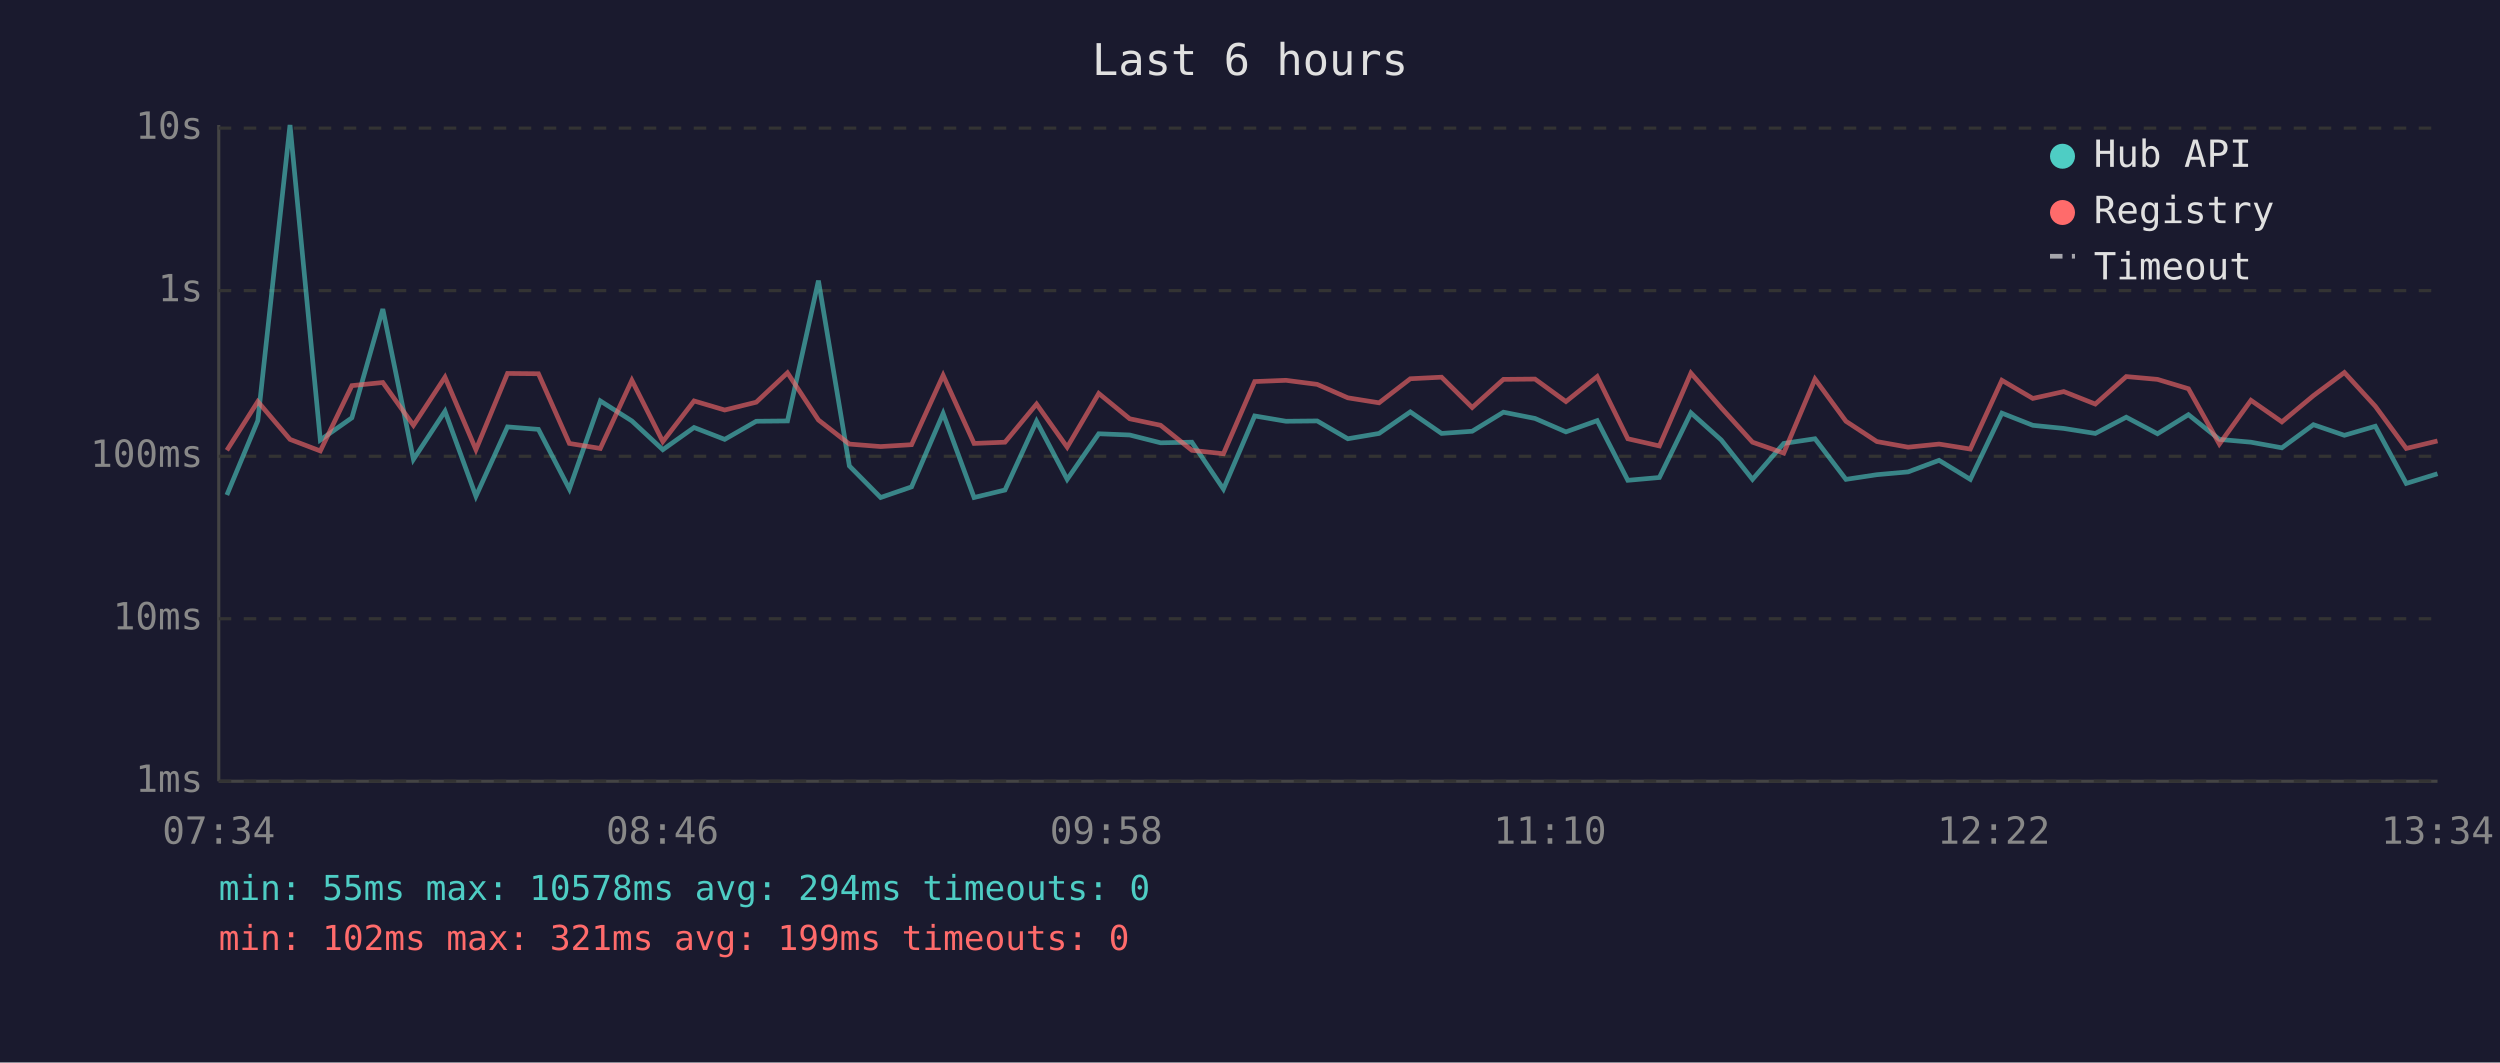
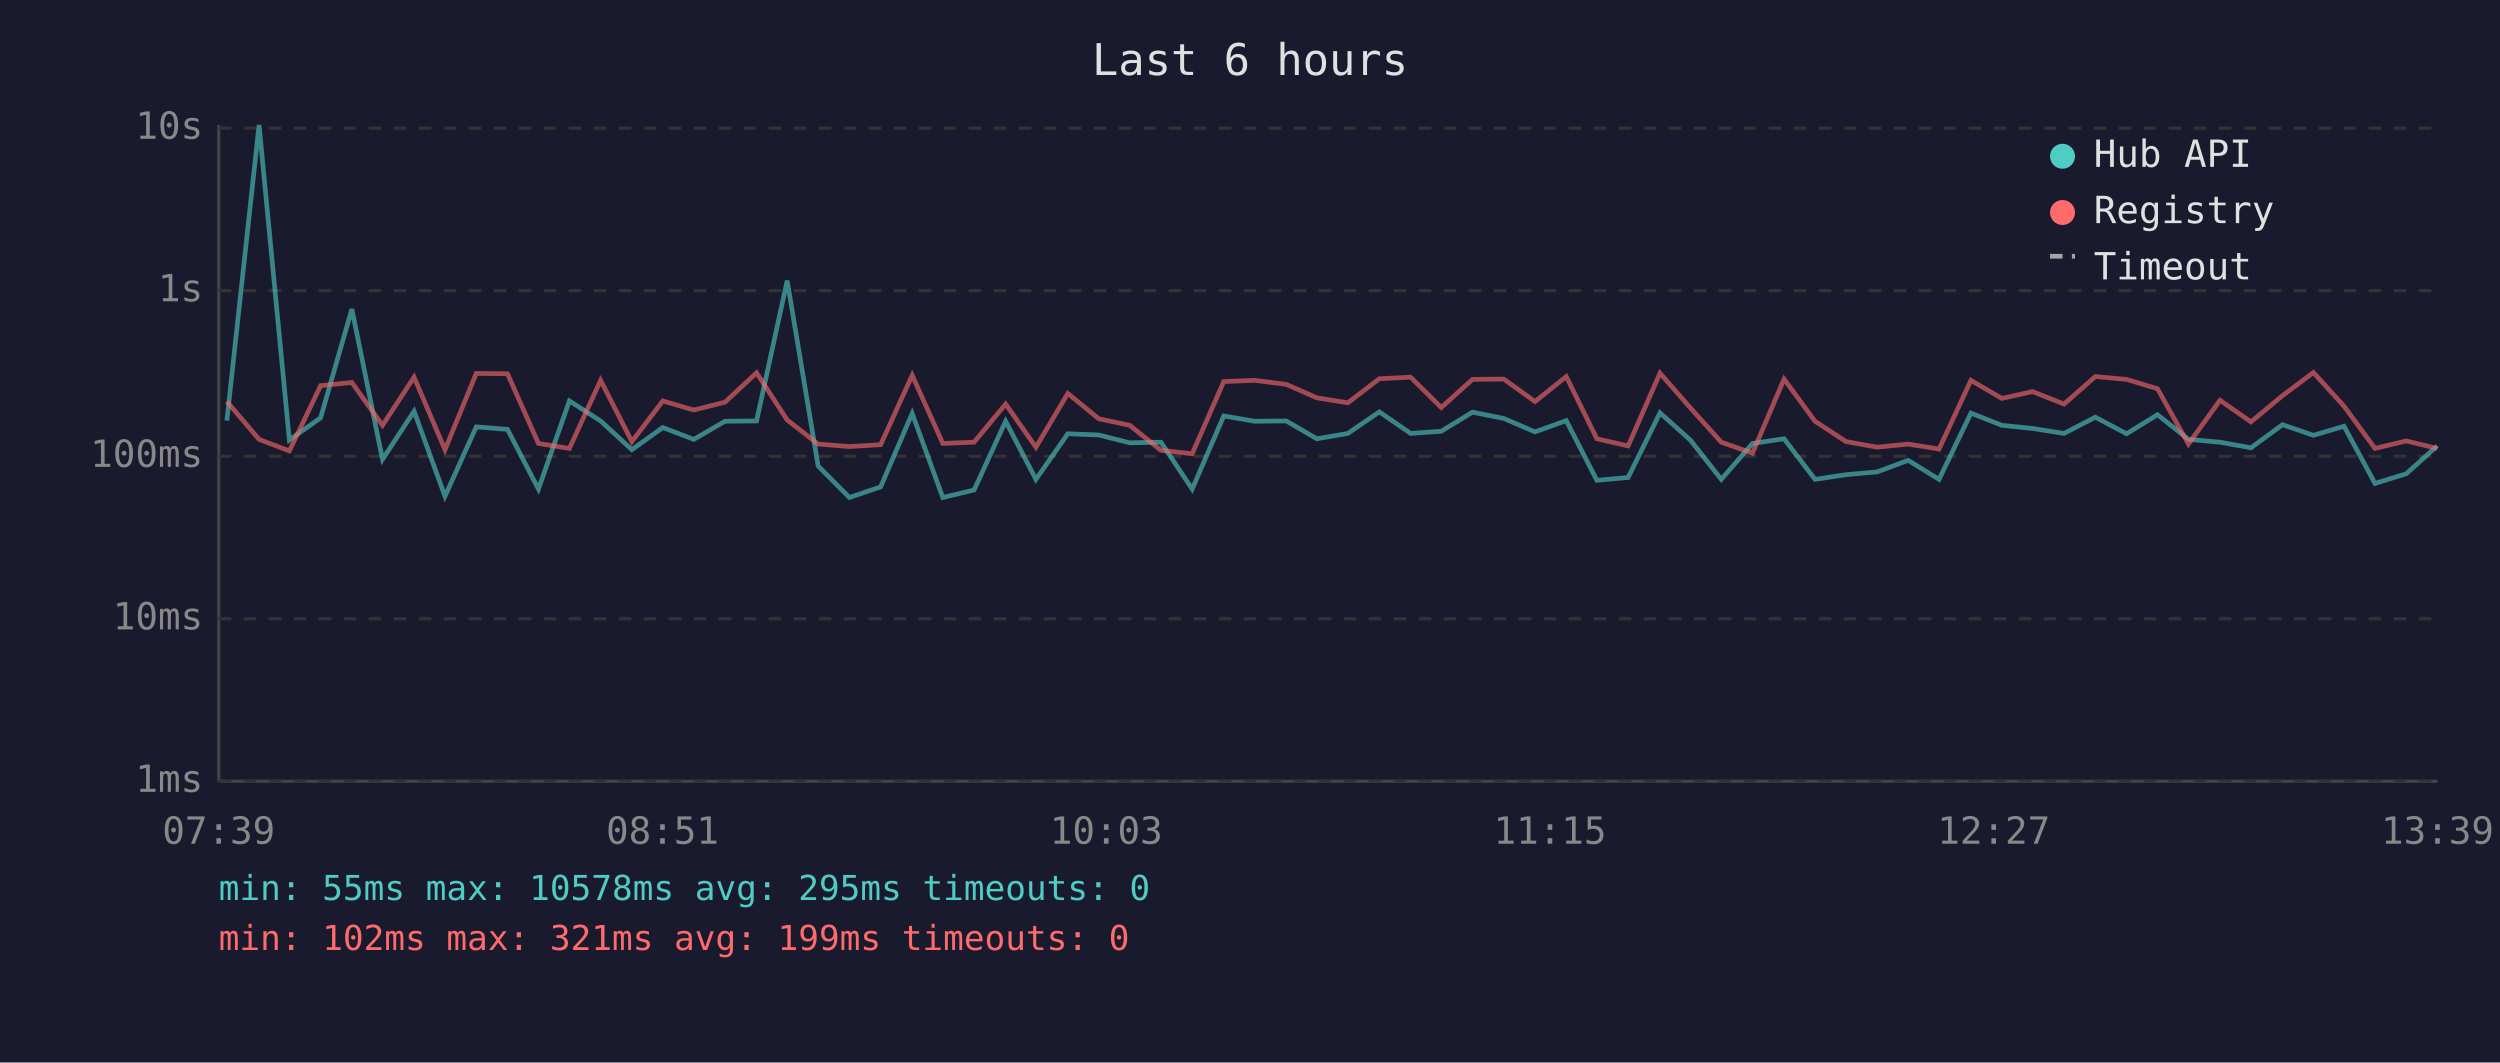
<svg xmlns="http://www.w3.org/2000/svg" viewBox="0 0 800 340" font-family="monospace" font-size="12">
  <rect width="800" height="340" fill="#1a1a2e" />
  <text x="400" y="24" fill="#e0e0e0" font-size="14" text-anchor="middle">Last 6 hours</text>
  <line x1="70" y1="40" x2="70" y2="250" stroke="#444" stroke-width="1" />
  <line x1="70" y1="250" x2="780" y2="250" stroke="#444" stroke-width="1" />
  <line x1="70" y1="250" x2="780" y2="250" stroke="#333" stroke-width="1" stroke-dasharray="4" />
  <text x="65" y="250" fill="#888" text-anchor="end" dominant-baseline="middle">1ms</text>
  <line x1="70" y1="198" x2="780" y2="198" stroke="#333" stroke-width="1" stroke-dasharray="4" />
  <text x="65" y="198" fill="#888" text-anchor="end" dominant-baseline="middle">10ms</text>
  <line x1="70" y1="146" x2="780" y2="146" stroke="#333" stroke-width="1" stroke-dasharray="4" />
  <text x="65" y="146" fill="#888" text-anchor="end" dominant-baseline="middle">100ms</text>
  <line x1="70" y1="93" x2="780" y2="93" stroke="#333" stroke-width="1" stroke-dasharray="4" />
  <text x="65" y="93" fill="#888" text-anchor="end" dominant-baseline="middle">1s</text>
  <line x1="70" y1="41" x2="780" y2="41" stroke="#333" stroke-width="1" stroke-dasharray="4" />
  <text x="65" y="41" fill="#888" text-anchor="end" dominant-baseline="middle">10s</text>
-   <text x="70" y="270" fill="#888" text-anchor="middle">07:34</text>
-   <text x="212" y="270" fill="#888" text-anchor="middle">08:46</text>
-   <text x="354" y="270" fill="#888" text-anchor="middle">09:58</text>
-   <text x="496" y="270" fill="#888" text-anchor="middle">11:10</text>
-   <text x="638" y="270" fill="#888" text-anchor="middle">12:22</text>
-   <text x="780" y="270" fill="#888" text-anchor="middle">13:34</text>
-   <polyline points="72.6,158.4 82.5,134.6 92.8,40.0 102.5,140.8 112.6,133.7 122.5,98.9 132.3,147.0 142.4,131.6 152.3,158.8 162.4,136.6 172.3,137.4 182.2,156.5 192.1,128.3 202.2,134.7 212.1,143.9 222.1,136.8 231.9,140.6 242.0,134.8 252.0,134.7 261.9,89.8 271.8,149.1 281.8,159.2 291.7,155.8 301.8,132.3 311.7,159.2 321.6,156.8 331.7,134.8 341.5,153.4 351.6,138.8 361.5,139.2 371.4,141.7 381.4,141.5 391.5,156.5 401.5,133.1 411.5,134.8 421.5,134.7 431.3,140.4 441.3,138.7 451.3,131.8 461.3,138.7 471.1,138.0 481.1,131.9 491.2,133.9 501.1,138.2 511.1,134.6 520.9,153.7 531.0,152.8 541.1,132.1 550.8,140.8 560.8,153.4 570.8,141.9 580.8,140.4 590.7,153.4 600.6,151.9 610.6,151.0 620.5,147.3 630.5,153.4 640.6,132.2 650.5,136.1 660.4,137.1 670.5,138.7 680.4,133.5 690.4,138.8 700.3,132.7 710.2,140.6 720.3,141.5 730.2,143.3 740.3,135.9 750.2,139.3 760.1,136.4 770.0,154.7 780.0,151.6" fill="none" stroke="#4ecdc4" stroke-width="1.5" opacity="0.6" />
-   <polyline points="72.6,144.1 82.5,128.5 92.8,140.6 102.5,144.3 112.6,123.4 122.5,122.4 132.3,136.1 142.4,120.7 152.3,143.9 162.4,119.5 172.3,119.6 182.2,141.9 192.1,143.5 202.2,121.7 212.1,141.3 222.1,128.3 231.9,131.2 242.0,128.7 252.0,119.3 261.9,134.4 271.8,142.1 281.8,142.9 291.7,142.3 301.8,120.1 311.7,141.9 321.6,141.5 331.7,129.3 341.5,143.1 351.6,125.9 361.5,134.0 371.4,136.1 381.4,144.1 391.5,145.2 401.5,122.1 411.5,121.7 421.5,123.0 431.3,127.3 441.3,128.9 451.3,121.2 461.3,120.7 471.1,130.4 481.1,121.4 491.2,121.3 501.1,128.5 511.1,120.5 520.9,140.4 531.0,142.7 541.1,119.4 550.8,130.5 560.8,141.5 570.8,145.0 580.8,121.3 590.7,134.8 600.6,141.3 610.6,143.1 620.5,142.1 630.5,143.7 640.6,121.7 650.5,127.5 660.4,125.3 670.5,129.3 680.4,120.5 690.4,121.4 700.3,124.4 710.2,142.1 720.3,128.1 730.2,135.0 740.3,126.6 750.2,119.2 760.1,130.0 770.0,143.5 780.0,141.1" fill="none" stroke="#ff6b6b" stroke-width="1.5" opacity="0.6" />
+   <text x="70" y="270" fill="#888" text-anchor="middle">07:39</text>
+   <text x="212" y="270" fill="#888" text-anchor="middle">08:51</text>
+   <text x="354" y="270" fill="#888" text-anchor="middle">10:03</text>
+   <text x="496" y="270" fill="#888" text-anchor="middle">11:15</text>
+   <text x="638" y="270" fill="#888" text-anchor="middle">12:27</text>
+   <text x="780" y="270" fill="#888" text-anchor="middle">13:39</text>
+   <polyline points="72.6,134.6 82.9,40.0 92.6,140.8 102.6,133.7 112.6,98.9 122.4,147.0 132.5,131.6 142.4,158.8 152.4,136.6 162.4,137.4 172.3,156.5 182.2,128.3 192.2,134.7 202.2,143.9 212.1,136.8 222.0,140.6 232.0,134.8 242.1,134.7 251.9,89.8 261.8,149.1 271.8,159.2 281.8,155.8 291.9,132.3 301.7,159.2 311.7,156.8 321.8,134.8 331.5,153.4 341.7,138.8 351.6,139.2 361.5,141.7 371.5,141.5 381.5,156.5 391.6,133.1 401.5,134.8 411.6,134.7 421.4,140.4 431.3,138.7 441.4,131.8 451.4,138.7 461.2,138.0 471.2,131.9 481.2,133.9 491.2,138.2 501.2,134.6 511.0,153.7 521.0,152.8 531.2,132.1 540.9,140.8 550.8,153.4 560.8,141.9 570.9,140.4 580.8,153.4 590.7,151.9 600.7,151.0 610.6,147.3 620.5,153.4 630.7,132.2 640.6,136.1 650.4,137.1 660.5,138.7 670.5,133.5 680.5,138.8 690.4,132.7 700.3,140.6 710.4,141.5 720.3,143.3 730.4,135.9 740.3,139.3 750.1,136.4 760.0,154.7 770.0,151.6 779.9,142.7" fill="none" stroke="#4ecdc4" stroke-width="1.5" opacity="0.6" />
+   <polyline points="72.6,128.5 82.9,140.6 92.6,144.3 102.6,123.4 112.6,122.4 122.4,136.1 132.5,120.7 142.4,143.9 152.4,119.5 162.4,119.6 172.3,141.9 182.2,143.5 192.2,121.7 202.2,141.3 212.1,128.3 222.0,131.2 232.0,128.7 242.1,119.3 251.9,134.4 261.8,142.1 271.8,142.9 281.8,142.3 291.9,120.1 301.7,141.9 311.7,141.5 321.8,129.3 331.5,143.1 341.7,125.9 351.6,134.0 361.5,136.1 371.5,144.1 381.5,145.2 391.6,122.1 401.5,121.7 411.6,123.0 421.4,127.3 431.3,128.9 441.4,121.2 451.4,120.7 461.2,130.4 471.2,121.4 481.2,121.3 491.2,128.5 501.2,120.5 511.0,140.4 521.0,142.7 531.2,119.4 540.9,130.5 550.8,141.5 560.8,145.0 570.9,121.3 580.8,134.8 590.7,141.3 600.7,143.1 610.6,142.1 620.5,143.7 630.7,121.7 640.6,127.5 650.4,125.3 660.5,129.3 670.5,120.5 680.5,121.4 690.4,124.4 700.3,142.1 710.4,128.1 720.3,135.0 730.4,126.6 740.3,119.2 750.1,130.0 760.0,143.5 770.0,141.1 779.9,143.5" fill="none" stroke="#ff6b6b" stroke-width="1.5" opacity="0.6" />
  <circle cx="660" cy="50" r="4" fill="#4ecdc4" />
  <text x="670" y="50" fill="#e0e0e0" dominant-baseline="middle">Hub API</text>
  <circle cx="660" cy="68" r="4" fill="#ff6b6b" />
  <text x="670" y="68" fill="#e0e0e0" dominant-baseline="middle">Registry</text>
  <line x1="656" y1="82" x2="664" y2="82" stroke="#e0e0e0" stroke-width="1.5" stroke-dasharray="4,3" opacity="0.7" />
  <text x="670" y="86" fill="#e0e0e0" dominant-baseline="middle">Timeout</text>
-   <text x="70" y="288" fill="#4ecdc4" font-size="11">min: 55ms  max: 10578ms  avg: 294ms  timeouts: 0</text>
+   <text x="70" y="288" fill="#4ecdc4" font-size="11">min: 55ms  max: 10578ms  avg: 295ms  timeouts: 0</text>
  <text x="70" y="304" fill="#ff6b6b" font-size="11">min: 102ms  max: 321ms  avg: 199ms  timeouts: 0</text>
</svg>
